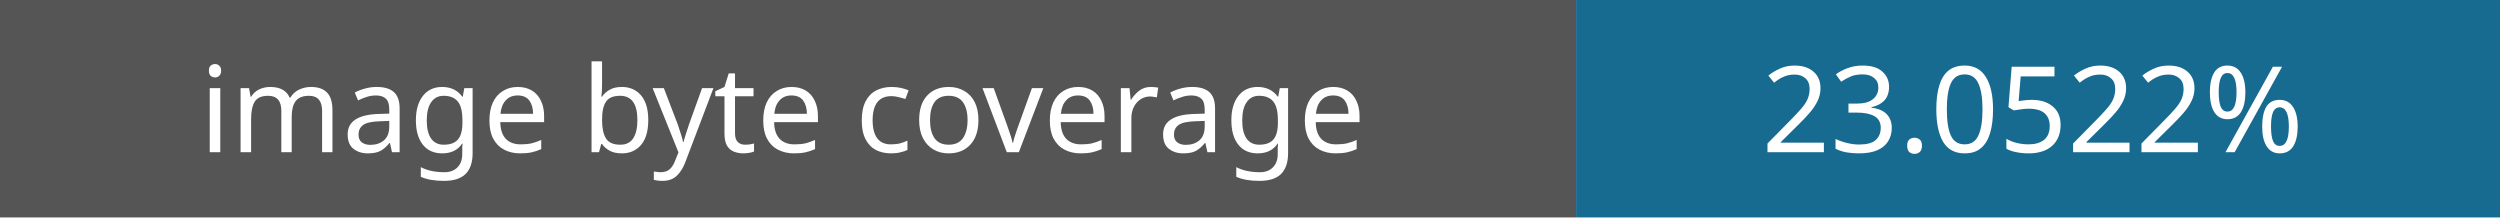
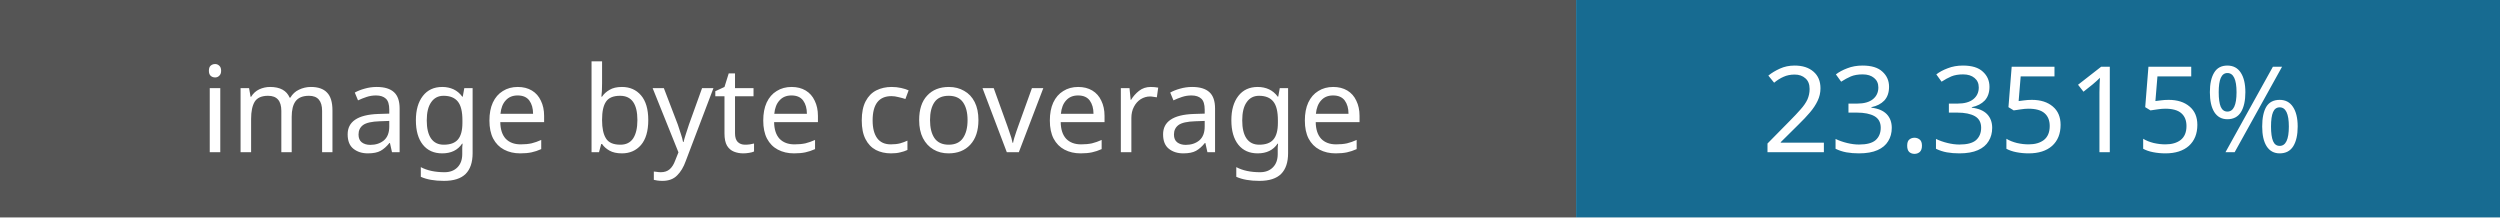
- <svg xmlns="http://www.w3.org/2000/svg" width="230" height="20" role="img" aria-label="Image coverage: 23.0522%">
+ <svg xmlns="http://www.w3.org/2000/svg" width="230" height="20" role="img" aria-label="Image coverage: 23.3515%">
  <rect width="145" height="20" fill="#555" />
  <rect x="145" width="85" height="20" fill="#176b91" />
  <g fill="#fff" font-family="Verdana,sans-serif" font-size="11" text-anchor="middle">
    <text x="72" y="14">image byte coverage</text>
-     <text x="187" y="14">23.0522%</text>
+     <text x="187" y="14">23.3515%</text>
  </g>
</svg>
